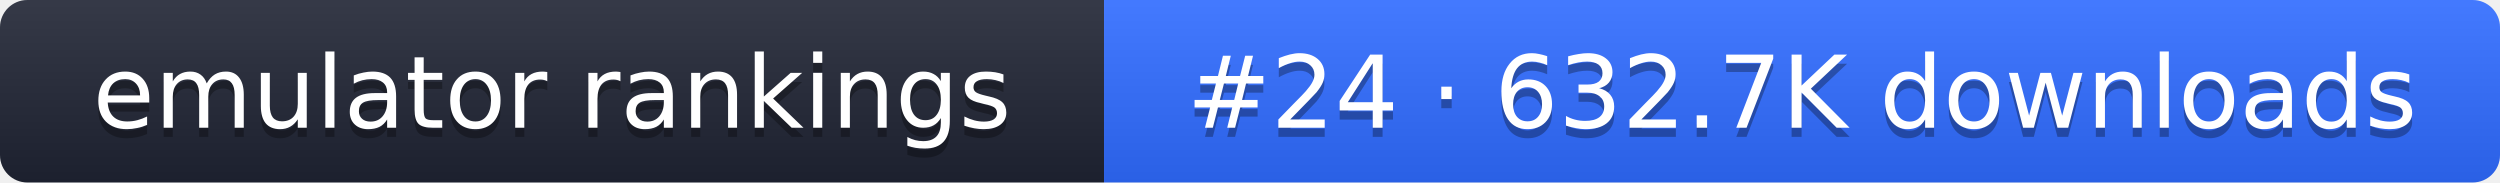
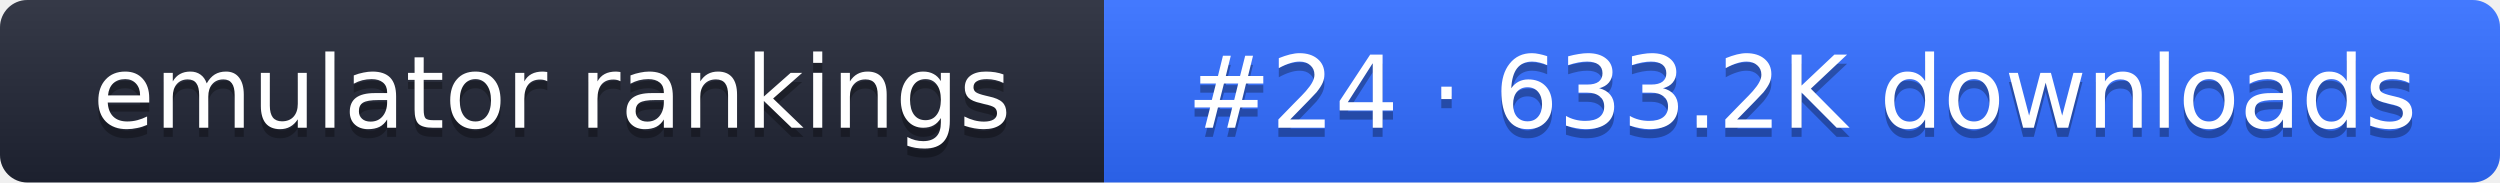
- <svg xmlns="http://www.w3.org/2000/svg" width="274" height="20" role="img" aria-label="emulator rankings: #24 · 632.7K downloads">
+ <svg xmlns="http://www.w3.org/2000/svg" width="274" height="20" role="img" aria-label="emulator rankings: #24 · 633.2K downloads">
  <linearGradient id="g" x2="0" y2="100%">
    <stop offset="0" stop-color="#fff" stop-opacity=".1" />
    <stop offset="1" stop-opacity=".1" />
  </linearGradient>
  <clipPath id="r">
    <rect width="274" height="20" rx="3" fill="#fff" />
  </clipPath>
  <g clip-path="url(#r)">
    <rect width="121" height="20" fill="#1f2433" />
    <rect x="121" width="153" height="20" fill="#2f6bff" />
    <rect width="274" height="20" fill="url(#g)" />
  </g>
  <g fill="#fff" text-anchor="middle" font-family="Verdana,DejaVu Sans,sans-serif" font-size="11">
    <text x="60.5" y="15" fill="#010101" fill-opacity=".3">emulator rankings</text>
    <text x="60.5" y="14">emulator rankings</text>
-     <text x="197.5" y="15" fill="#010101" fill-opacity=".3">#24 · 632.7K downloads</text>
-     <text x="197.5" y="14">#24 · 632.7K downloads</text>
+     <text x="197.5" y="15" fill="#010101" fill-opacity=".3">#24 · 633.2K downloads</text>
+     <text x="197.5" y="14">#24 · 633.2K downloads</text>
  </g>
</svg>
